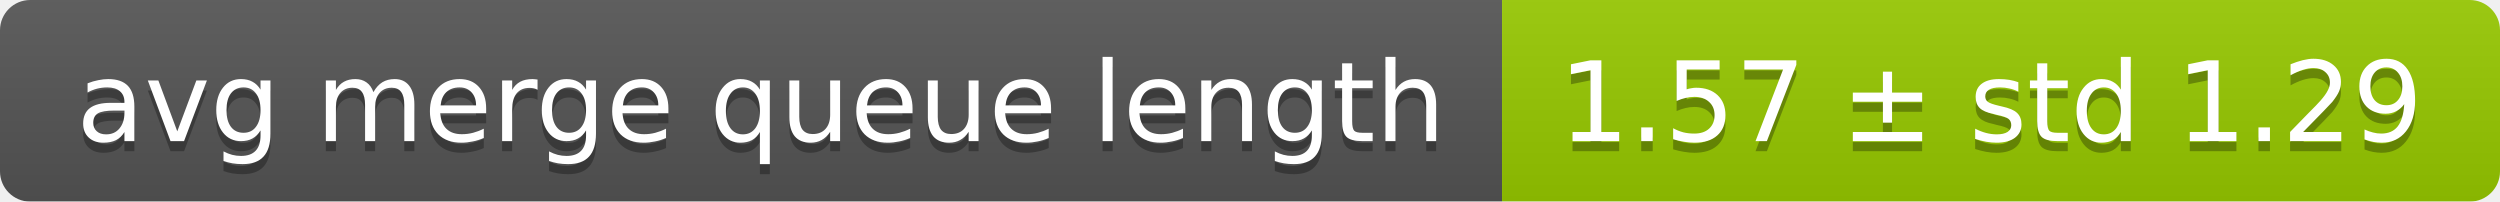
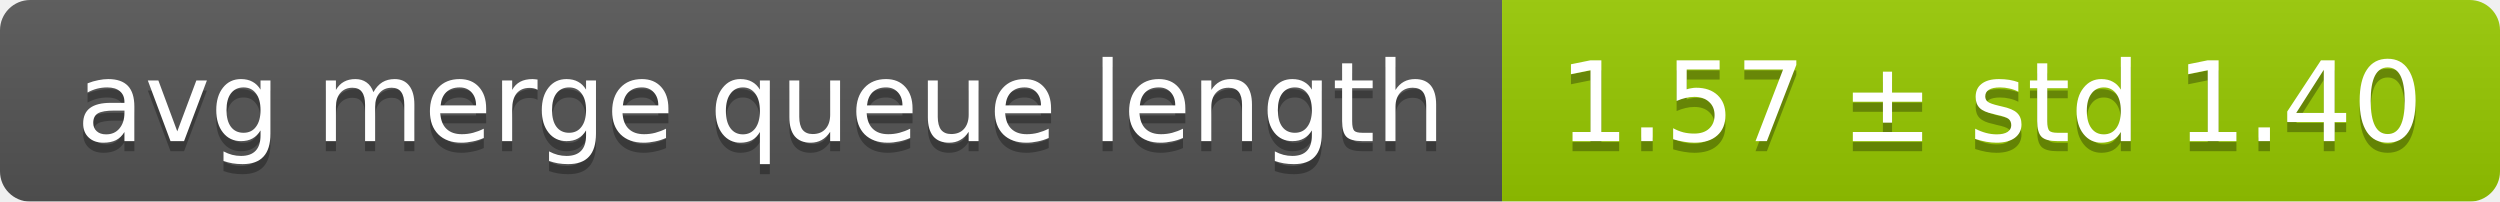
<svg xmlns="http://www.w3.org/2000/svg" width="248" height="20">
  <linearGradient id="smooth" x2="0" y2="100%">
    <stop offset="0" stop-color="#bbb" stop-opacity=".1" />
    <stop offset="1" stop-opacity=".1" />
  </linearGradient>
  <mask id="round">
    <rect width="248" height="20" rx="3" fill="#fff" />
  </mask>
  <g mask="url(#round)">
    <rect width="149" height="20" fill="#555" />
    <rect x="149" width="99" height="20" fill="#97ca00" />
    <rect width="248" height="20" fill="url(#smooth)" />
  </g>
  <g fill="#fff" text-anchor="middle" font-family="DejaVu Sans,Verdana,Geneva,sans-serif" font-size="11">
    <text x="75.5" y="15" fill="#010101" fill-opacity=".3">avg merge queue length</text>
    <text x="75.5" y="14">avg merge queue length</text>
-     <text x="197.5" y="15" fill="#010101" fill-opacity=".3">1.57 ± std 1.29</text>
-     <text x="197.5" y="14">1.57 ± std 1.29</text>
+     <text x="197.5" y="15" fill="#010101" fill-opacity=".3">1.57 ± std 1.40</text>
+     <text x="197.5" y="14">1.57 ± std 1.40</text>
  </g>
</svg>
